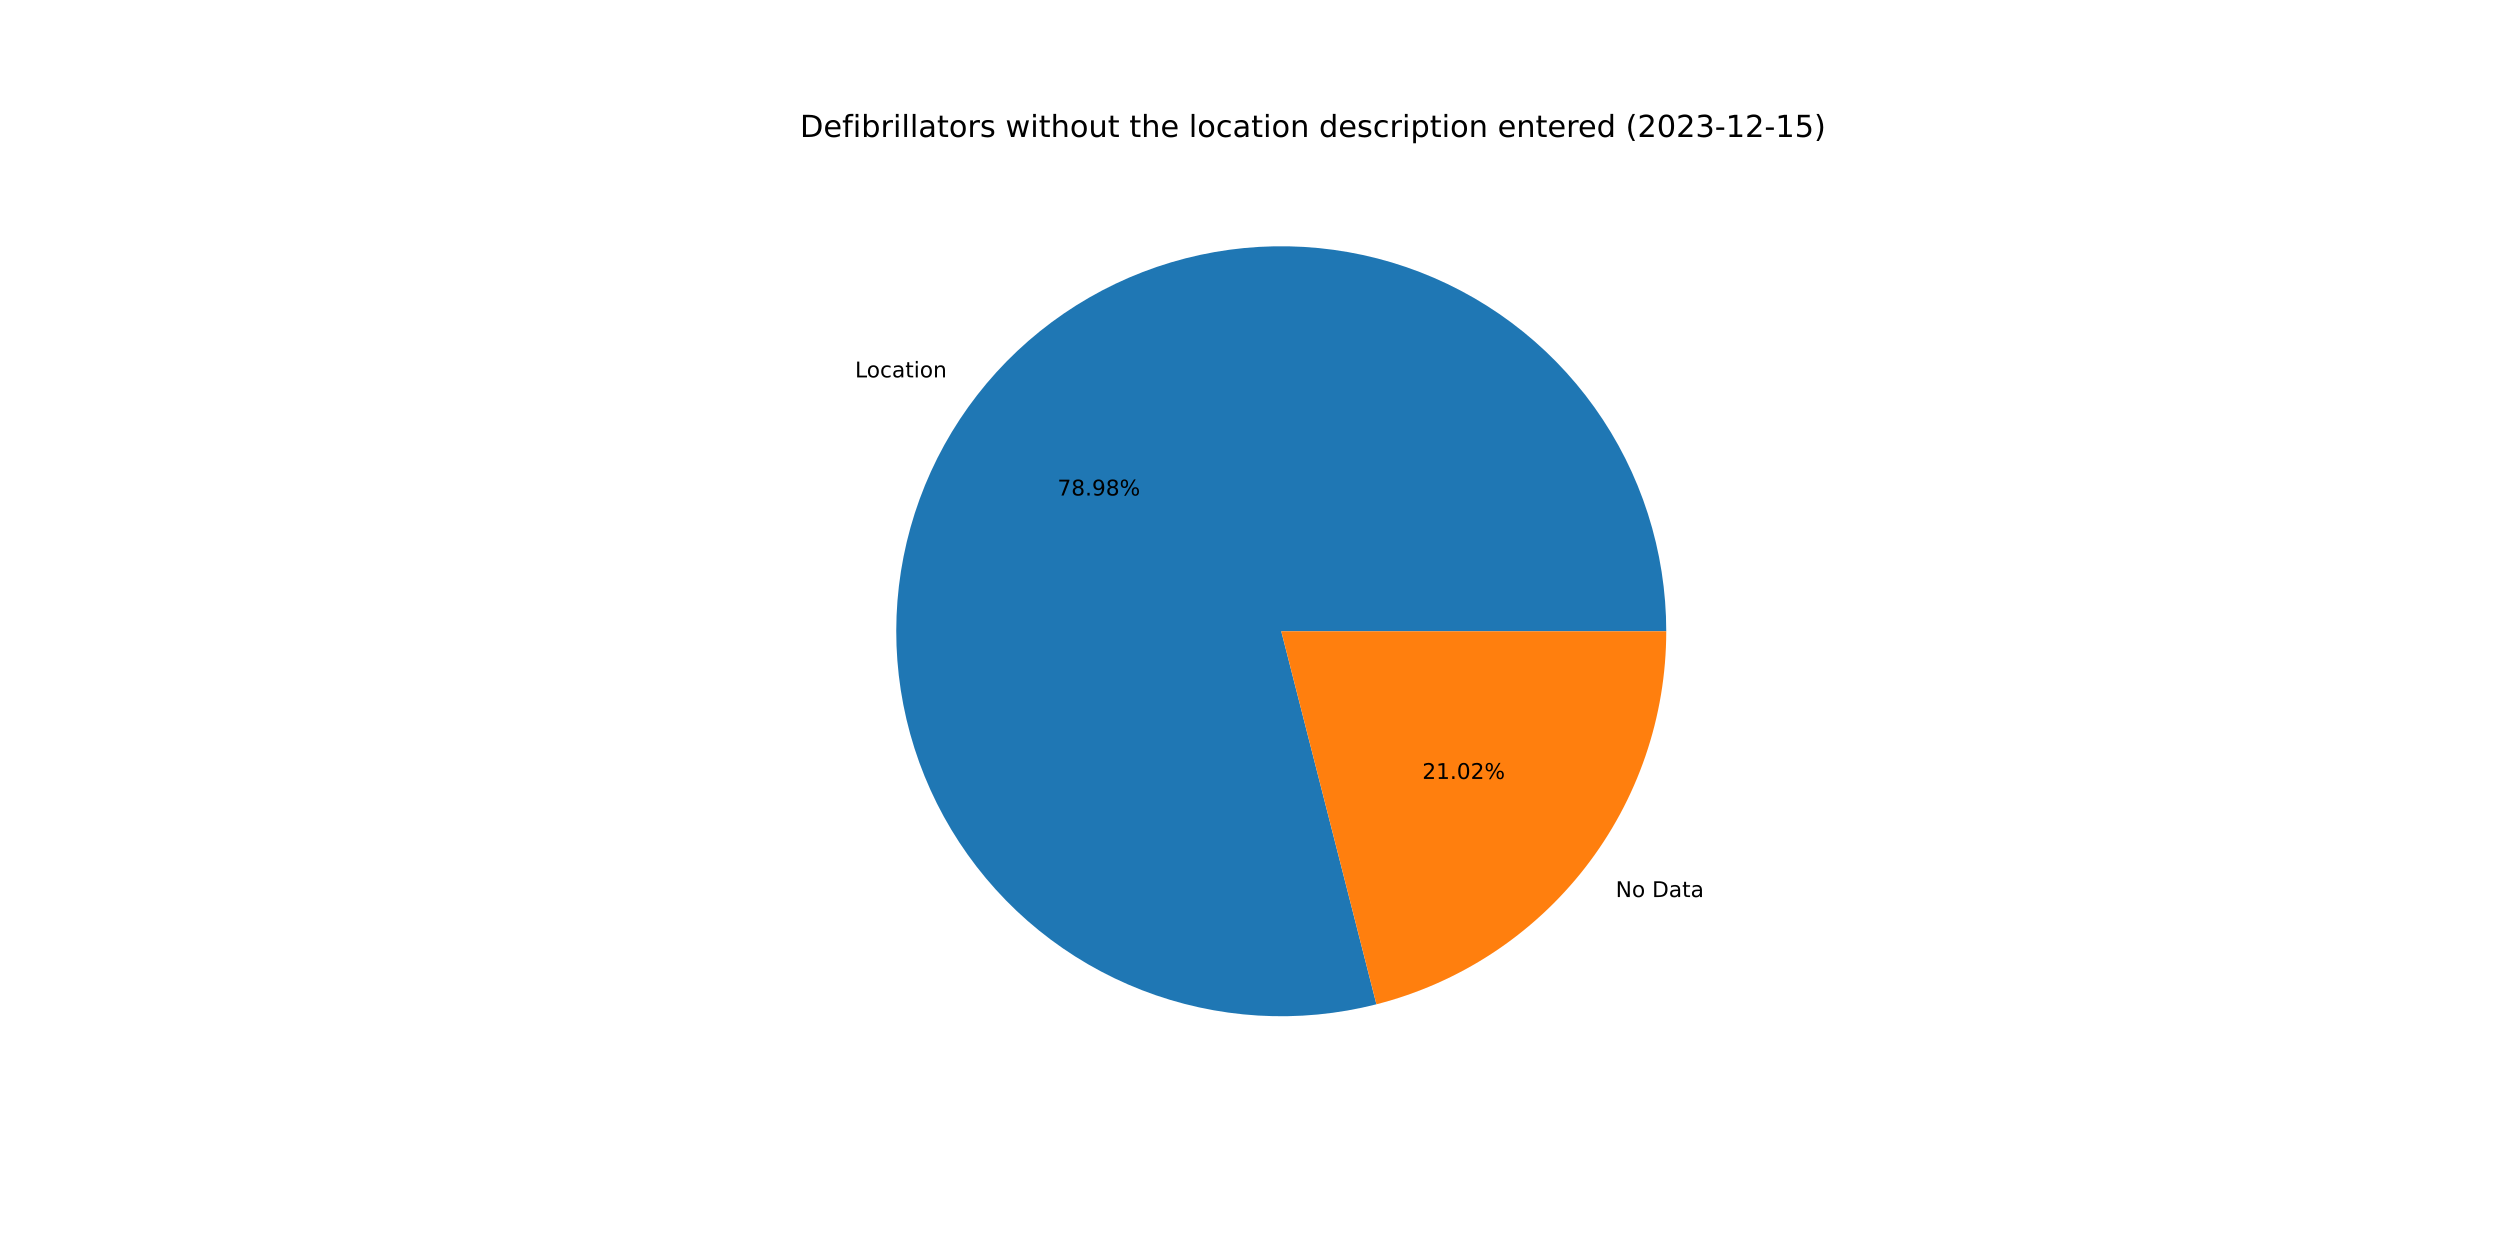
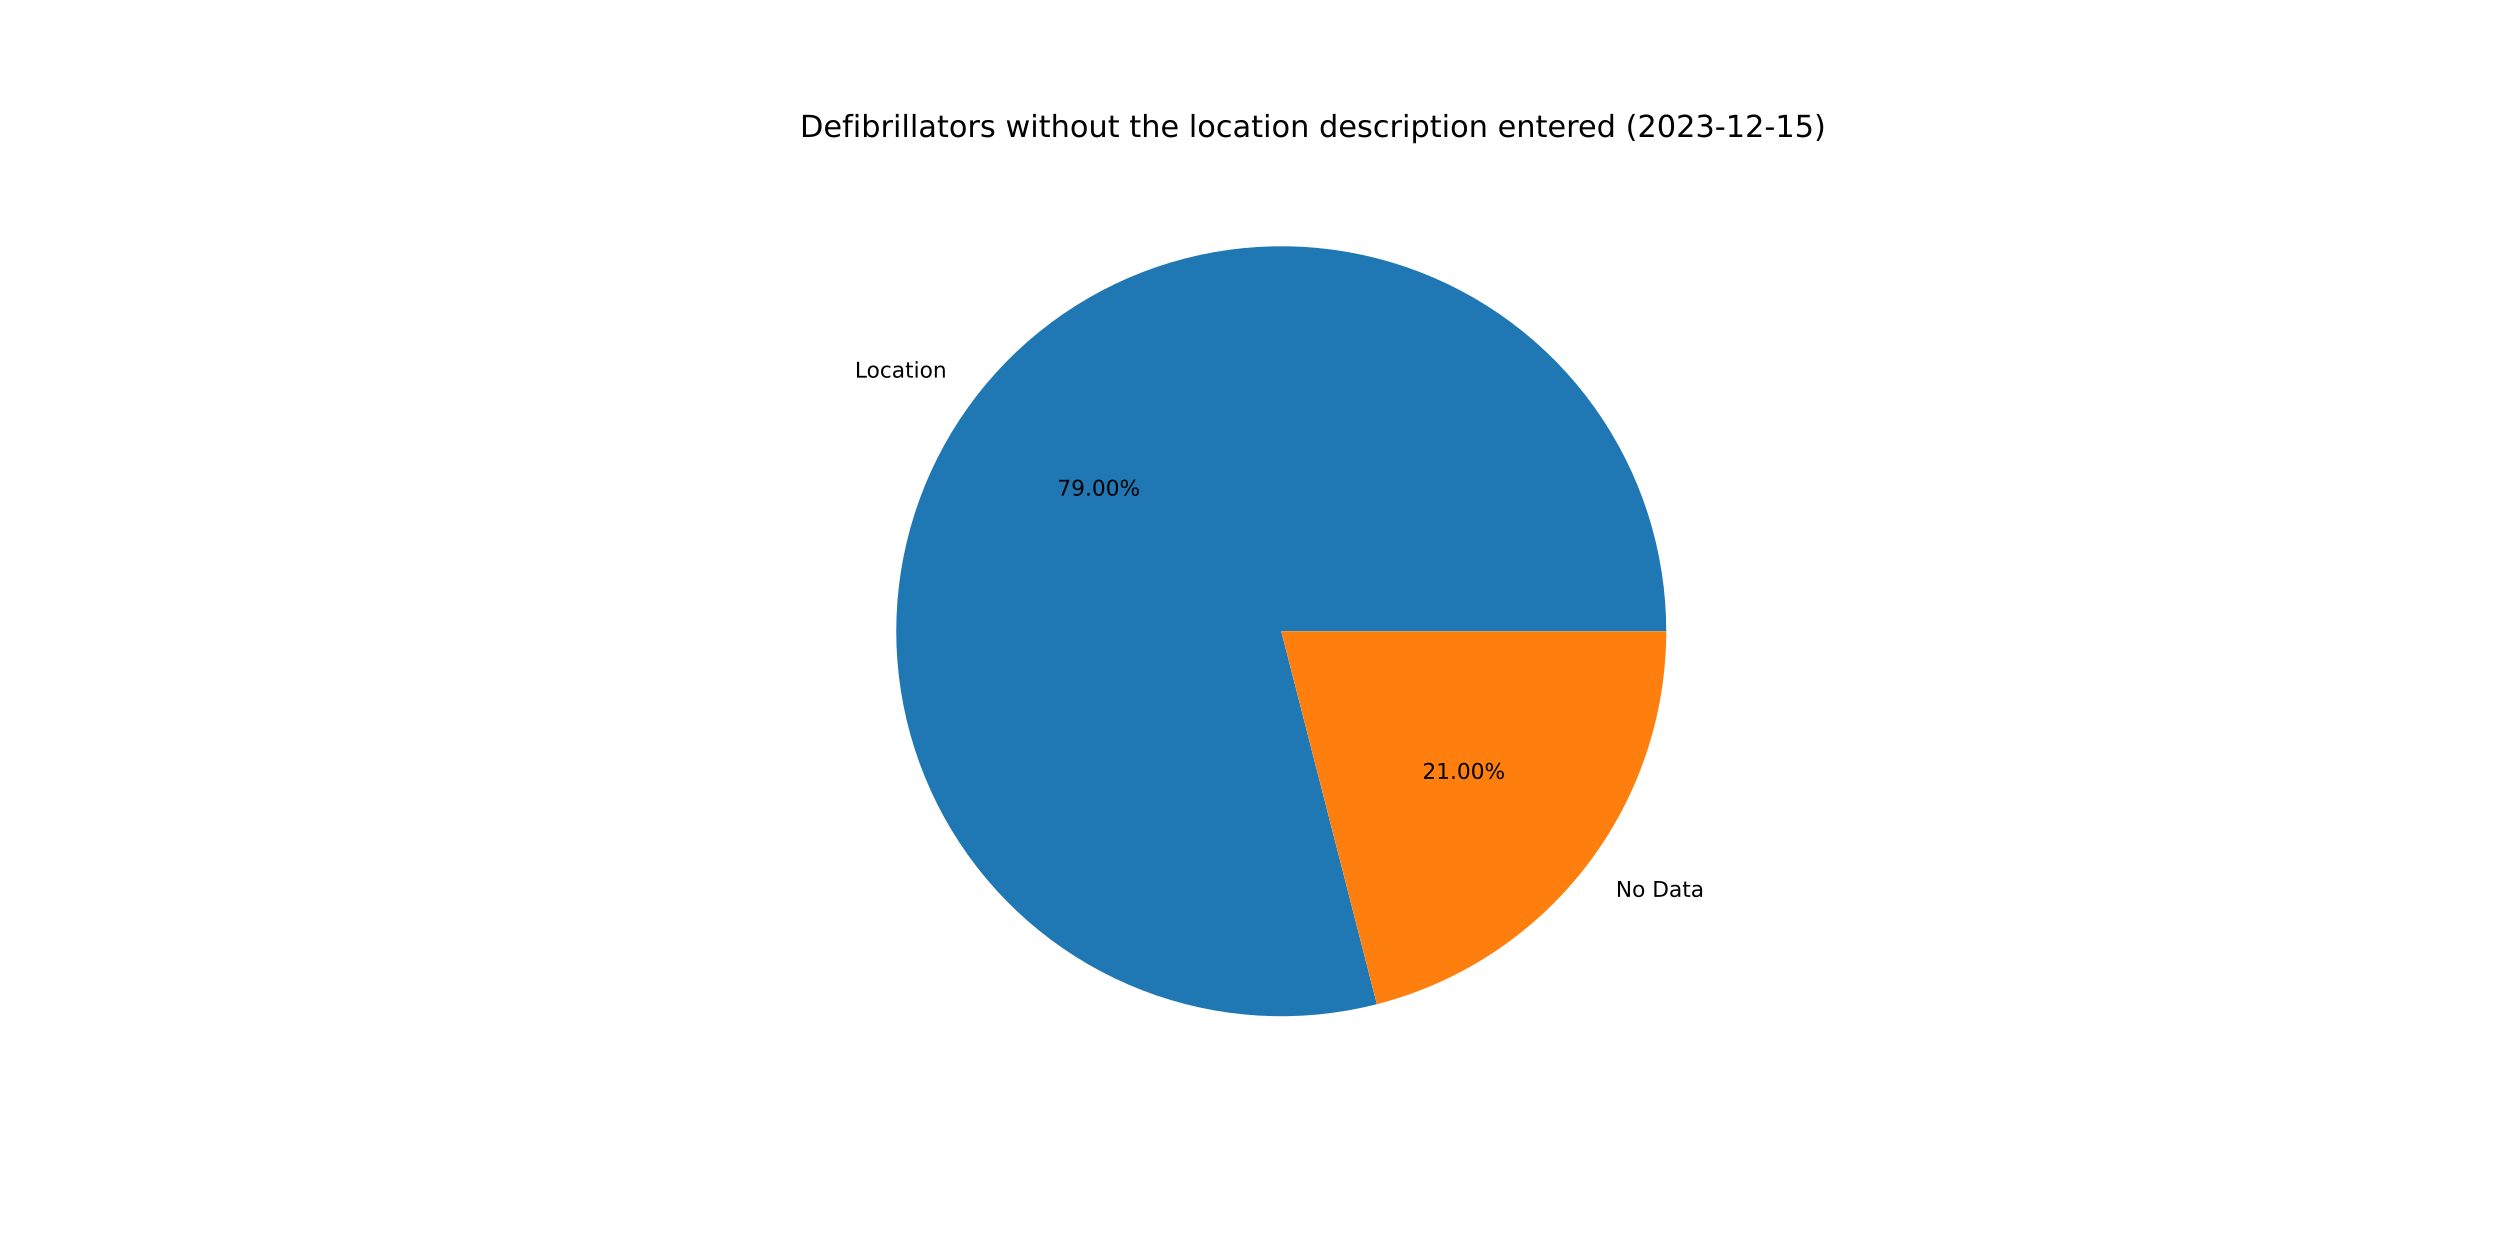
<svg xmlns="http://www.w3.org/2000/svg" xmlns:xlink="http://www.w3.org/1999/xlink" width="1152pt" height="576pt" viewBox="0 0 1152 576" version="1.1">
  <defs>
    <style type="text/css">*{stroke-linejoin: round; stroke-linecap: butt}</style>
  </defs>
  <g id="figure_1">
    <g id="patch_1">
      <path d="M 0 576  L 1152 576  L 1152 0  L 0 0  z " style="fill: #ffffff" />
    </g>
    <g id="axes_1">
      <g id="patch_2">
-         <path d="M 767.808 290.88  C 767.808 272.503 764.953 254.237 759.344 236.737  C 753.736 219.237 745.442 202.714 734.76 187.76  C 724.079 172.807 711.138 159.603 696.402 148.623  C 681.667 137.643 665.314 129.018 647.93 123.059  C 630.546 117.1 612.341 113.878 593.968 113.508  C 575.595 113.138 557.276 115.626 539.666 120.881  C 522.057 126.136 505.37 134.096 490.205 144.475  C 475.039 154.853 461.578 167.526 450.304 182.038  C 439.029 196.55 430.078 212.726 423.77 229.986  C 417.462 247.247 413.875 265.383 413.136 283.745  C 412.396 302.107 414.515 320.473 419.415 338.184  C 424.315 355.896 431.937 372.739 442.009 388.11  C 452.081 403.481 464.48 417.195 478.762 428.759  C 493.044 440.323 509.037 449.598 526.167 456.252  C 543.297 462.905 561.358 466.857 579.701 467.965  C 598.044 469.073 616.449 467.325 634.256 462.782  L 590.4 290.88  L 767.808 290.88  z " style="fill: #1f77b4" />
+         <path d="M 767.808 290.88  C 767.808 272.498 764.951 254.228 759.34 236.724  C 753.729 219.22 745.431 202.694 734.744 187.738  C 724.058 172.782 711.111 159.578 696.369 148.598  C 681.627 137.618 665.268 128.996 647.878 123.041  C 630.487 117.086 612.277 113.869 593.899 113.507  C 575.521 113.144 557.198 115.64 539.587 120.905  C 521.975 126.17 505.288 134.14 490.125 144.529  C 474.961 154.919 461.504 167.603 450.236 182.125  C 438.968 196.648 430.024 212.834 423.727 230.103  C 417.43 247.373 413.855 265.516 413.13 283.883  C 412.405 302.25 414.539 320.619 419.456 338.331  C 424.372 356.043 432.012 372.884 442.1 388.249  C 452.189 403.615 464.604 417.319 478.902 428.872  C 493.2 440.424 509.206 449.685 526.348 456.322  C 543.489 462.958 561.559 466.89 579.908 467.977  C 598.258 469.065 616.665 467.293 634.47 462.727  L 590.4 290.88  L 767.808 290.88  z " style="fill: #1f77b4" />
      </g>
      <g id="patch_3">
-         <path d="M 634.256 462.782  C 672.443 453.039 706.317 430.844 730.496 399.722  C 754.675 368.6 767.808 330.291 767.808 290.88  L 590.4 290.88  L 634.256 462.782  z " style="fill: #ff7f0e" />
+         <path d="M 634.47 462.727  C 672.609 452.946 706.428 430.742 730.564 399.635  C 754.701 368.527 767.808 330.253 767.808 290.88  L 590.4 290.88  L 634.47 462.727  z " style="fill: #ff7f0e" />
      </g>
      <g id="matplotlib.axis_1" />
      <g id="matplotlib.axis_2" />
      <g id="text_1">
-         <g transform="translate(393.9972 173.913)scale(0.1 -0.1)">
+         <g transform="translate(393.9225 174.0092)scale(0.1 -0.1)">
          <defs>
            <path id="DejaVuSans-4c" d="M 628 4666  L 1259 4666  L 1259 531  L 3531 531  L 3531 0  L 628 0  L 628 4666  z " transform="scale(0.015625)" />
            <path id="DejaVuSans-6f" d="M 1959 3097  Q 1497 3097 1228 2736  Q 959 2375 959 1747  Q 959 1119 1226 758  Q 1494 397 1959 397  Q 2419 397 2687 759  Q 2956 1122 2956 1747  Q 2956 2369 2687 2733  Q 2419 3097 1959 3097  z M 1959 3584  Q 2709 3584 3137 3096  Q 3566 2609 3566 1747  Q 3566 888 3137 398  Q 2709 -91 1959 -91  Q 1206 -91 779 398  Q 353 888 353 1747  Q 353 2609 779 3096  Q 1206 3584 1959 3584  z " transform="scale(0.015625)" />
            <path id="DejaVuSans-63" d="M 3122 3366  L 3122 2828  Q 2878 2963 2633 3030  Q 2388 3097 2138 3097  Q 1578 3097 1268 2742  Q 959 2388 959 1747  Q 959 1106 1268 751  Q 1578 397 2138 397  Q 2388 397 2633 464  Q 2878 531 3122 666  L 3122 134  Q 2881 22 2623 -34  Q 2366 -91 2075 -91  Q 1284 -91 818 406  Q 353 903 353 1747  Q 353 2603 823 3093  Q 1294 3584 2113 3584  Q 2378 3584 2631 3529  Q 2884 3475 3122 3366  z " transform="scale(0.015625)" />
            <path id="DejaVuSans-61" d="M 2194 1759  Q 1497 1759 1228 1600  Q 959 1441 959 1056  Q 959 750 1161 570  Q 1363 391 1709 391  Q 2188 391 2477 730  Q 2766 1069 2766 1631  L 2766 1759  L 2194 1759  z M 3341 1997  L 3341 0  L 2766 0  L 2766 531  Q 2569 213 2275 61  Q 1981 -91 1556 -91  Q 1019 -91 701 211  Q 384 513 384 1019  Q 384 1609 779 1909  Q 1175 2209 1959 2209  L 2766 2209  L 2766 2266  Q 2766 2663 2505 2880  Q 2244 3097 1772 3097  Q 1472 3097 1187 3025  Q 903 2953 641 2809  L 641 3341  Q 956 3463 1253 3523  Q 1550 3584 1831 3584  Q 2591 3584 2966 3190  Q 3341 2797 3341 1997  z " transform="scale(0.015625)" />
            <path id="DejaVuSans-74" d="M 1172 4494  L 1172 3500  L 2356 3500  L 2356 3053  L 1172 3053  L 1172 1153  Q 1172 725 1289 603  Q 1406 481 1766 481  L 2356 481  L 2356 0  L 1766 0  Q 1100 0 847 248  Q 594 497 594 1153  L 594 3053  L 172 3053  L 172 3500  L 594 3500  L 594 4494  L 1172 4494  z " transform="scale(0.015625)" />
            <path id="DejaVuSans-69" d="M 603 3500  L 1178 3500  L 1178 0  L 603 0  L 603 3500  z M 603 4863  L 1178 4863  L 1178 4134  L 603 4134  L 603 4863  z " transform="scale(0.015625)" />
            <path id="DejaVuSans-6e" d="M 3513 2113  L 3513 0  L 2938 0  L 2938 2094  Q 2938 2591 2744 2837  Q 2550 3084 2163 3084  Q 1697 3084 1428 2787  Q 1159 2491 1159 1978  L 1159 0  L 581 0  L 581 3500  L 1159 3500  L 1159 2956  Q 1366 3272 1645 3428  Q 1925 3584 2291 3584  Q 2894 3584 3203 3211  Q 3513 2838 3513 2113  z " transform="scale(0.015625)" />
          </defs>
          <use xlink:href="#DejaVuSans-4c" />
          <use xlink:href="#DejaVuSans-6f" x="53.963" />
          <use xlink:href="#DejaVuSans-63" x="115.145" />
          <use xlink:href="#DejaVuSans-61" x="170.125" />
          <use xlink:href="#DejaVuSans-74" x="231.404" />
          <use xlink:href="#DejaVuSans-69" x="270.613" />
          <use xlink:href="#DejaVuSans-6f" x="298.396" />
          <use xlink:href="#DejaVuSans-6e" x="359.578" />
        </g>
      </g>
      <g id="text_2">
-         <g transform="translate(487.2774 228.3341)scale(0.1 -0.1)">
+         <g transform="translate(487.2366 228.3865)scale(0.1 -0.1)">
          <defs>
            <path id="DejaVuSans-37" d="M 525 4666  L 3525 4666  L 3525 4397  L 1831 0  L 1172 0  L 2766 4134  L 525 4134  L 525 4666  z " transform="scale(0.015625)" />
-             <path id="DejaVuSans-38" d="M 2034 2216  Q 1584 2216 1326 1975  Q 1069 1734 1069 1313  Q 1069 891 1326 650  Q 1584 409 2034 409  Q 2484 409 2743 651  Q 3003 894 3003 1313  Q 3003 1734 2745 1975  Q 2488 2216 2034 2216  z M 1403 2484  Q 997 2584 770 2862  Q 544 3141 544 3541  Q 544 4100 942 4425  Q 1341 4750 2034 4750  Q 2731 4750 3128 4425  Q 3525 4100 3525 3541  Q 3525 3141 3298 2862  Q 3072 2584 2669 2484  Q 3125 2378 3379 2068  Q 3634 1759 3634 1313  Q 3634 634 3220 271  Q 2806 -91 2034 -91  Q 1263 -91 848 271  Q 434 634 434 1313  Q 434 1759 690 2068  Q 947 2378 1403 2484  z M 1172 3481  Q 1172 3119 1398 2916  Q 1625 2713 2034 2713  Q 2441 2713 2670 2916  Q 2900 3119 2900 3481  Q 2900 3844 2670 4047  Q 2441 4250 2034 4250  Q 1625 4250 1398 4047  Q 1172 3844 1172 3481  z " transform="scale(0.015625)" />
+             <path id="DejaVuSans-39" d="M 703 97  L 703 672  Q 941 559 1184 500  Q 1428 441 1663 441  Q 2288 441 2617 861  Q 2947 1281 2994 2138  Q 2813 1869 2534 1725  Q 2256 1581 1919 1581  Q 1219 1581 811 2004  Q 403 2428 403 3163  Q 403 3881 828 4315  Q 1253 4750 1959 4750  Q 2769 4750 3195 4129  Q 3622 3509 3622 2328  Q 3622 1225 3098 567  Q 2575 -91 1691 -91  Q 1453 -91 1209 -44  Q 966 3 703 97  z M 1959 2075  Q 2384 2075 2632 2365  Q 2881 2656 2881 3163  Q 2881 3666 2632 3958  Q 2384 4250 1959 4250  Q 1534 4250 1286 3958  Q 1038 3666 1038 3163  Q 1038 2656 1286 2365  Q 1534 2075 1959 2075  z " transform="scale(0.015625)" />
            <path id="DejaVuSans-2e" d="M 684 794  L 1344 794  L 1344 0  L 684 0  L 684 794  z " transform="scale(0.015625)" />
-             <path id="DejaVuSans-39" d="M 703 97  L 703 672  Q 941 559 1184 500  Q 1428 441 1663 441  Q 2288 441 2617 861  Q 2947 1281 2994 2138  Q 2813 1869 2534 1725  Q 2256 1581 1919 1581  Q 1219 1581 811 2004  Q 403 2428 403 3163  Q 403 3881 828 4315  Q 1253 4750 1959 4750  Q 2769 4750 3195 4129  Q 3622 3509 3622 2328  Q 3622 1225 3098 567  Q 2575 -91 1691 -91  Q 1453 -91 1209 -44  Q 966 3 703 97  z M 1959 2075  Q 2384 2075 2632 2365  Q 2881 2656 2881 3163  Q 2881 3666 2632 3958  Q 2384 4250 1959 4250  Q 1534 4250 1286 3958  Q 1038 3666 1038 3163  Q 1038 2656 1286 2365  Q 1534 2075 1959 2075  z " transform="scale(0.015625)" />
+             <path id="DejaVuSans-30" d="M 2034 4250  Q 1547 4250 1301 3770  Q 1056 3291 1056 2328  Q 1056 1369 1301 889  Q 1547 409 2034 409  Q 2525 409 2770 889  Q 3016 1369 3016 2328  Q 3016 3291 2770 3770  Q 2525 4250 2034 4250  z M 2034 4750  Q 2819 4750 3233 4129  Q 3647 3509 3647 2328  Q 3647 1150 3233 529  Q 2819 -91 2034 -91  Q 1250 -91 836 529  Q 422 1150 422 2328  Q 422 3509 836 4129  Q 1250 4750 2034 4750  z " transform="scale(0.015625)" />
            <path id="DejaVuSans-25" d="M 4653 2053  Q 4381 2053 4226 1822  Q 4072 1591 4072 1178  Q 4072 772 4226 539  Q 4381 306 4653 306  Q 4919 306 5073 539  Q 5228 772 5228 1178  Q 5228 1588 5073 1820  Q 4919 2053 4653 2053  z M 4653 2450  Q 5147 2450 5437 2106  Q 5728 1763 5728 1178  Q 5728 594 5436 251  Q 5144 -91 4653 -91  Q 4153 -91 3862 251  Q 3572 594 3572 1178  Q 3572 1766 3864 2108  Q 4156 2450 4653 2450  z M 1428 4353  Q 1159 4353 1004 4120  Q 850 3888 850 3481  Q 850 3069 1003 2837  Q 1156 2606 1428 2606  Q 1700 2606 1854 2837  Q 2009 3069 2009 3481  Q 2009 3884 1853 4118  Q 1697 4353 1428 4353  z M 4250 4750  L 4750 4750  L 1831 -91  L 1331 -91  L 4250 4750  z M 1428 4750  Q 1922 4750 2215 4408  Q 2509 4066 2509 3481  Q 2509 2891 2217 2550  Q 1925 2209 1428 2209  Q 931 2209 642 2551  Q 353 2894 353 3481  Q 353 4063 643 4406  Q 934 4750 1428 4750  z " transform="scale(0.015625)" />
          </defs>
          <use xlink:href="#DejaVuSans-37" />
-           <use xlink:href="#DejaVuSans-38" x="63.623" />
+           <use xlink:href="#DejaVuSans-39" x="63.623" />
          <use xlink:href="#DejaVuSans-2e" x="127.246" />
-           <use xlink:href="#DejaVuSans-39" x="159.033" />
-           <use xlink:href="#DejaVuSans-38" x="222.656" />
+           <use xlink:href="#DejaVuSans-30" x="159.033" />
+           <use xlink:href="#DejaVuSans-30" x="222.656" />
          <use xlink:href="#DejaVuSans-25" x="286.279" />
        </g>
      </g>
      <g id="text_3">
-         <g transform="translate(744.506 413.3658)scale(0.1 -0.1)">
+         <g transform="translate(744.5807 413.2695)scale(0.1 -0.1)">
          <defs>
            <path id="DejaVuSans-4e" d="M 628 4666  L 1478 4666  L 3547 763  L 3547 4666  L 4159 4666  L 4159 0  L 3309 0  L 1241 3903  L 1241 0  L 628 0  L 628 4666  z " transform="scale(0.015625)" />
            <path id="DejaVuSans-20" transform="scale(0.015625)" />
            <path id="DejaVuSans-44" d="M 1259 4147  L 1259 519  L 2022 519  Q 2988 519 3436 956  Q 3884 1394 3884 2338  Q 3884 3275 3436 3711  Q 2988 4147 2022 4147  L 1259 4147  z M 628 4666  L 1925 4666  Q 3281 4666 3915 4102  Q 4550 3538 4550 2338  Q 4550 1131 3912 565  Q 3275 0 1925 0  L 628 0  L 628 4666  z " transform="scale(0.015625)" />
          </defs>
          <use xlink:href="#DejaVuSans-4e" />
          <use xlink:href="#DejaVuSans-6f" x="74.805" />
          <use xlink:href="#DejaVuSans-20" x="135.986" />
          <use xlink:href="#DejaVuSans-44" x="167.773" />
          <use xlink:href="#DejaVuSans-61" x="244.775" />
          <use xlink:href="#DejaVuSans-74" x="306.055" />
          <use xlink:href="#DejaVuSans-61" x="345.264" />
        </g>
      </g>
      <g id="text_4">
-         <g transform="translate(655.3929 358.9447)scale(0.1 -0.1)">
+         <g transform="translate(655.4337 358.8922)scale(0.1 -0.1)">
          <defs>
            <path id="DejaVuSans-32" d="M 1228 531  L 3431 531  L 3431 0  L 469 0  L 469 531  Q 828 903 1448 1529  Q 2069 2156 2228 2338  Q 2531 2678 2651 2914  Q 2772 3150 2772 3378  Q 2772 3750 2511 3984  Q 2250 4219 1831 4219  Q 1534 4219 1204 4116  Q 875 4013 500 3803  L 500 4441  Q 881 4594 1212 4672  Q 1544 4750 1819 4750  Q 2544 4750 2975 4387  Q 3406 4025 3406 3419  Q 3406 3131 3298 2873  Q 3191 2616 2906 2266  Q 2828 2175 2409 1742  Q 1991 1309 1228 531  z " transform="scale(0.015625)" />
            <path id="DejaVuSans-31" d="M 794 531  L 1825 531  L 1825 4091  L 703 3866  L 703 4441  L 1819 4666  L 2450 4666  L 2450 531  L 3481 531  L 3481 0  L 794 0  L 794 531  z " transform="scale(0.015625)" />
-             <path id="DejaVuSans-30" d="M 2034 4250  Q 1547 4250 1301 3770  Q 1056 3291 1056 2328  Q 1056 1369 1301 889  Q 1547 409 2034 409  Q 2525 409 2770 889  Q 3016 1369 3016 2328  Q 3016 3291 2770 3770  Q 2525 4250 2034 4250  z M 2034 4750  Q 2819 4750 3233 4129  Q 3647 3509 3647 2328  Q 3647 1150 3233 529  Q 2819 -91 2034 -91  Q 1250 -91 836 529  Q 422 1150 422 2328  Q 422 3509 836 4129  Q 1250 4750 2034 4750  z " transform="scale(0.015625)" />
          </defs>
          <use xlink:href="#DejaVuSans-32" />
          <use xlink:href="#DejaVuSans-31" x="63.623" />
          <use xlink:href="#DejaVuSans-2e" x="127.246" />
          <use xlink:href="#DejaVuSans-30" x="159.033" />
-           <use xlink:href="#DejaVuSans-32" x="222.656" />
+           <use xlink:href="#DejaVuSans-30" x="222.656" />
          <use xlink:href="#DejaVuSans-25" x="286.279" />
        </g>
      </g>
      <g id="text_5">
        <g transform="translate(368.64 63.12)scale(0.14 -0.14)">
          <defs>
            <path id="DejaVuSans-65" d="M 3597 1894  L 3597 1613  L 953 1613  Q 991 1019 1311 708  Q 1631 397 2203 397  Q 2534 397 2845 478  Q 3156 559 3463 722  L 3463 178  Q 3153 47 2828 -22  Q 2503 -91 2169 -91  Q 1331 -91 842 396  Q 353 884 353 1716  Q 353 2575 817 3079  Q 1281 3584 2069 3584  Q 2775 3584 3186 3129  Q 3597 2675 3597 1894  z M 3022 2063  Q 3016 2534 2758 2815  Q 2500 3097 2075 3097  Q 1594 3097 1305 2825  Q 1016 2553 972 2059  L 3022 2063  z " transform="scale(0.015625)" />
            <path id="DejaVuSans-66" d="M 2375 4863  L 2375 4384  L 1825 4384  Q 1516 4384 1395 4259  Q 1275 4134 1275 3809  L 1275 3500  L 2222 3500  L 2222 3053  L 1275 3053  L 1275 0  L 697 0  L 697 3053  L 147 3053  L 147 3500  L 697 3500  L 697 3744  Q 697 4328 969 4595  Q 1241 4863 1831 4863  L 2375 4863  z " transform="scale(0.015625)" />
            <path id="DejaVuSans-62" d="M 3116 1747  Q 3116 2381 2855 2742  Q 2594 3103 2138 3103  Q 1681 3103 1420 2742  Q 1159 2381 1159 1747  Q 1159 1113 1420 752  Q 1681 391 2138 391  Q 2594 391 2855 752  Q 3116 1113 3116 1747  z M 1159 2969  Q 1341 3281 1617 3432  Q 1894 3584 2278 3584  Q 2916 3584 3314 3078  Q 3713 2572 3713 1747  Q 3713 922 3314 415  Q 2916 -91 2278 -91  Q 1894 -91 1617 61  Q 1341 213 1159 525  L 1159 0  L 581 0  L 581 4863  L 1159 4863  L 1159 2969  z " transform="scale(0.015625)" />
            <path id="DejaVuSans-72" d="M 2631 2963  Q 2534 3019 2420 3045  Q 2306 3072 2169 3072  Q 1681 3072 1420 2755  Q 1159 2438 1159 1844  L 1159 0  L 581 0  L 581 3500  L 1159 3500  L 1159 2956  Q 1341 3275 1631 3429  Q 1922 3584 2338 3584  Q 2397 3584 2469 3576  Q 2541 3569 2628 3553  L 2631 2963  z " transform="scale(0.015625)" />
            <path id="DejaVuSans-6c" d="M 603 4863  L 1178 4863  L 1178 0  L 603 0  L 603 4863  z " transform="scale(0.015625)" />
            <path id="DejaVuSans-73" d="M 2834 3397  L 2834 2853  Q 2591 2978 2328 3040  Q 2066 3103 1784 3103  Q 1356 3103 1142 2972  Q 928 2841 928 2578  Q 928 2378 1081 2264  Q 1234 2150 1697 2047  L 1894 2003  Q 2506 1872 2764 1633  Q 3022 1394 3022 966  Q 3022 478 2636 193  Q 2250 -91 1575 -91  Q 1294 -91 989 -36  Q 684 19 347 128  L 347 722  Q 666 556 975 473  Q 1284 391 1588 391  Q 1994 391 2212 530  Q 2431 669 2431 922  Q 2431 1156 2273 1281  Q 2116 1406 1581 1522  L 1381 1569  Q 847 1681 609 1914  Q 372 2147 372 2553  Q 372 3047 722 3315  Q 1072 3584 1716 3584  Q 2034 3584 2315 3537  Q 2597 3491 2834 3397  z " transform="scale(0.015625)" />
            <path id="DejaVuSans-77" d="M 269 3500  L 844 3500  L 1563 769  L 2278 3500  L 2956 3500  L 3675 769  L 4391 3500  L 4966 3500  L 4050 0  L 3372 0  L 2619 2869  L 1863 0  L 1184 0  L 269 3500  z " transform="scale(0.015625)" />
            <path id="DejaVuSans-68" d="M 3513 2113  L 3513 0  L 2938 0  L 2938 2094  Q 2938 2591 2744 2837  Q 2550 3084 2163 3084  Q 1697 3084 1428 2787  Q 1159 2491 1159 1978  L 1159 0  L 581 0  L 581 4863  L 1159 4863  L 1159 2956  Q 1366 3272 1645 3428  Q 1925 3584 2291 3584  Q 2894 3584 3203 3211  Q 3513 2838 3513 2113  z " transform="scale(0.015625)" />
            <path id="DejaVuSans-75" d="M 544 1381  L 544 3500  L 1119 3500  L 1119 1403  Q 1119 906 1312 657  Q 1506 409 1894 409  Q 2359 409 2629 706  Q 2900 1003 2900 1516  L 2900 3500  L 3475 3500  L 3475 0  L 2900 0  L 2900 538  Q 2691 219 2414 64  Q 2138 -91 1772 -91  Q 1169 -91 856 284  Q 544 659 544 1381  z M 1991 3584  L 1991 3584  z " transform="scale(0.015625)" />
            <path id="DejaVuSans-64" d="M 2906 2969  L 2906 4863  L 3481 4863  L 3481 0  L 2906 0  L 2906 525  Q 2725 213 2448 61  Q 2172 -91 1784 -91  Q 1150 -91 751 415  Q 353 922 353 1747  Q 353 2572 751 3078  Q 1150 3584 1784 3584  Q 2172 3584 2448 3432  Q 2725 3281 2906 2969  z M 947 1747  Q 947 1113 1208 752  Q 1469 391 1925 391  Q 2381 391 2643 752  Q 2906 1113 2906 1747  Q 2906 2381 2643 2742  Q 2381 3103 1925 3103  Q 1469 3103 1208 2742  Q 947 2381 947 1747  z " transform="scale(0.015625)" />
            <path id="DejaVuSans-70" d="M 1159 525  L 1159 -1331  L 581 -1331  L 581 3500  L 1159 3500  L 1159 2969  Q 1341 3281 1617 3432  Q 1894 3584 2278 3584  Q 2916 3584 3314 3078  Q 3713 2572 3713 1747  Q 3713 922 3314 415  Q 2916 -91 2278 -91  Q 1894 -91 1617 61  Q 1341 213 1159 525  z M 3116 1747  Q 3116 2381 2855 2742  Q 2594 3103 2138 3103  Q 1681 3103 1420 2742  Q 1159 2381 1159 1747  Q 1159 1113 1420 752  Q 1681 391 2138 391  Q 2594 391 2855 752  Q 3116 1113 3116 1747  z " transform="scale(0.015625)" />
            <path id="DejaVuSans-28" d="M 1984 4856  Q 1566 4138 1362 3434  Q 1159 2731 1159 2009  Q 1159 1288 1364 580  Q 1569 -128 1984 -844  L 1484 -844  Q 1016 -109 783 600  Q 550 1309 550 2009  Q 550 2706 781 3412  Q 1013 4119 1484 4856  L 1984 4856  z " transform="scale(0.015625)" />
            <path id="DejaVuSans-33" d="M 2597 2516  Q 3050 2419 3304 2112  Q 3559 1806 3559 1356  Q 3559 666 3084 287  Q 2609 -91 1734 -91  Q 1441 -91 1130 -33  Q 819 25 488 141  L 488 750  Q 750 597 1062 519  Q 1375 441 1716 441  Q 2309 441 2620 675  Q 2931 909 2931 1356  Q 2931 1769 2642 2001  Q 2353 2234 1838 2234  L 1294 2234  L 1294 2753  L 1863 2753  Q 2328 2753 2575 2939  Q 2822 3125 2822 3475  Q 2822 3834 2567 4026  Q 2313 4219 1838 4219  Q 1578 4219 1281 4162  Q 984 4106 628 3988  L 628 4550  Q 988 4650 1302 4700  Q 1616 4750 1894 4750  Q 2613 4750 3031 4423  Q 3450 4097 3450 3541  Q 3450 3153 3228 2886  Q 3006 2619 2597 2516  z " transform="scale(0.015625)" />
            <path id="DejaVuSans-2d" d="M 313 2009  L 1997 2009  L 1997 1497  L 313 1497  L 313 2009  z " transform="scale(0.015625)" />
            <path id="DejaVuSans-35" d="M 691 4666  L 3169 4666  L 3169 4134  L 1269 4134  L 1269 2991  Q 1406 3038 1543 3061  Q 1681 3084 1819 3084  Q 2600 3084 3056 2656  Q 3513 2228 3513 1497  Q 3513 744 3044 326  Q 2575 -91 1722 -91  Q 1428 -91 1123 -41  Q 819 9 494 109  L 494 744  Q 775 591 1075 516  Q 1375 441 1709 441  Q 2250 441 2565 725  Q 2881 1009 2881 1497  Q 2881 1984 2565 2268  Q 2250 2553 1709 2553  Q 1456 2553 1204 2497  Q 953 2441 691 2322  L 691 4666  z " transform="scale(0.015625)" />
            <path id="DejaVuSans-29" d="M 513 4856  L 1013 4856  Q 1481 4119 1714 3412  Q 1947 2706 1947 2009  Q 1947 1309 1714 600  Q 1481 -109 1013 -844  L 513 -844  Q 928 -128 1133 580  Q 1338 1288 1338 2009  Q 1338 2731 1133 3434  Q 928 4138 513 4856  z " transform="scale(0.015625)" />
          </defs>
          <use xlink:href="#DejaVuSans-44" />
          <use xlink:href="#DejaVuSans-65" x="77.002" />
          <use xlink:href="#DejaVuSans-66" x="138.525" />
          <use xlink:href="#DejaVuSans-69" x="173.73" />
          <use xlink:href="#DejaVuSans-62" x="201.514" />
          <use xlink:href="#DejaVuSans-72" x="264.99" />
          <use xlink:href="#DejaVuSans-69" x="306.104" />
          <use xlink:href="#DejaVuSans-6c" x="333.887" />
          <use xlink:href="#DejaVuSans-6c" x="361.67" />
          <use xlink:href="#DejaVuSans-61" x="389.453" />
          <use xlink:href="#DejaVuSans-74" x="450.732" />
          <use xlink:href="#DejaVuSans-6f" x="489.941" />
          <use xlink:href="#DejaVuSans-72" x="551.123" />
          <use xlink:href="#DejaVuSans-73" x="592.236" />
          <use xlink:href="#DejaVuSans-20" x="644.336" />
          <use xlink:href="#DejaVuSans-77" x="676.123" />
          <use xlink:href="#DejaVuSans-69" x="757.91" />
          <use xlink:href="#DejaVuSans-74" x="785.693" />
          <use xlink:href="#DejaVuSans-68" x="824.902" />
          <use xlink:href="#DejaVuSans-6f" x="888.281" />
          <use xlink:href="#DejaVuSans-75" x="949.463" />
          <use xlink:href="#DejaVuSans-74" x="1012.842" />
          <use xlink:href="#DejaVuSans-20" x="1052.051" />
          <use xlink:href="#DejaVuSans-74" x="1083.838" />
          <use xlink:href="#DejaVuSans-68" x="1123.047" />
          <use xlink:href="#DejaVuSans-65" x="1186.426" />
          <use xlink:href="#DejaVuSans-20" x="1247.949" />
          <use xlink:href="#DejaVuSans-6c" x="1279.736" />
          <use xlink:href="#DejaVuSans-6f" x="1307.52" />
          <use xlink:href="#DejaVuSans-63" x="1368.701" />
          <use xlink:href="#DejaVuSans-61" x="1423.682" />
          <use xlink:href="#DejaVuSans-74" x="1484.961" />
          <use xlink:href="#DejaVuSans-69" x="1524.17" />
          <use xlink:href="#DejaVuSans-6f" x="1551.953" />
          <use xlink:href="#DejaVuSans-6e" x="1613.135" />
          <use xlink:href="#DejaVuSans-20" x="1676.514" />
          <use xlink:href="#DejaVuSans-64" x="1708.301" />
          <use xlink:href="#DejaVuSans-65" x="1771.777" />
          <use xlink:href="#DejaVuSans-73" x="1833.301" />
          <use xlink:href="#DejaVuSans-63" x="1885.4" />
          <use xlink:href="#DejaVuSans-72" x="1940.381" />
          <use xlink:href="#DejaVuSans-69" x="1981.494" />
          <use xlink:href="#DejaVuSans-70" x="2009.277" />
          <use xlink:href="#DejaVuSans-74" x="2072.754" />
          <use xlink:href="#DejaVuSans-69" x="2111.963" />
          <use xlink:href="#DejaVuSans-6f" x="2139.746" />
          <use xlink:href="#DejaVuSans-6e" x="2200.928" />
          <use xlink:href="#DejaVuSans-20" x="2264.307" />
          <use xlink:href="#DejaVuSans-65" x="2296.094" />
          <use xlink:href="#DejaVuSans-6e" x="2357.617" />
          <use xlink:href="#DejaVuSans-74" x="2420.996" />
          <use xlink:href="#DejaVuSans-65" x="2460.205" />
          <use xlink:href="#DejaVuSans-72" x="2521.729" />
          <use xlink:href="#DejaVuSans-65" x="2560.592" />
          <use xlink:href="#DejaVuSans-64" x="2622.115" />
          <use xlink:href="#DejaVuSans-20" x="2685.592" />
          <use xlink:href="#DejaVuSans-28" x="2717.379" />
          <use xlink:href="#DejaVuSans-32" x="2756.393" />
          <use xlink:href="#DejaVuSans-30" x="2820.016" />
          <use xlink:href="#DejaVuSans-32" x="2883.639" />
          <use xlink:href="#DejaVuSans-33" x="2947.262" />
          <use xlink:href="#DejaVuSans-2d" x="3010.885" />
          <use xlink:href="#DejaVuSans-31" x="3046.969" />
          <use xlink:href="#DejaVuSans-32" x="3110.592" />
          <use xlink:href="#DejaVuSans-2d" x="3174.215" />
          <use xlink:href="#DejaVuSans-31" x="3210.299" />
          <use xlink:href="#DejaVuSans-35" x="3273.922" />
          <use xlink:href="#DejaVuSans-29" x="3337.545" />
        </g>
      </g>
    </g>
  </g>
</svg>
